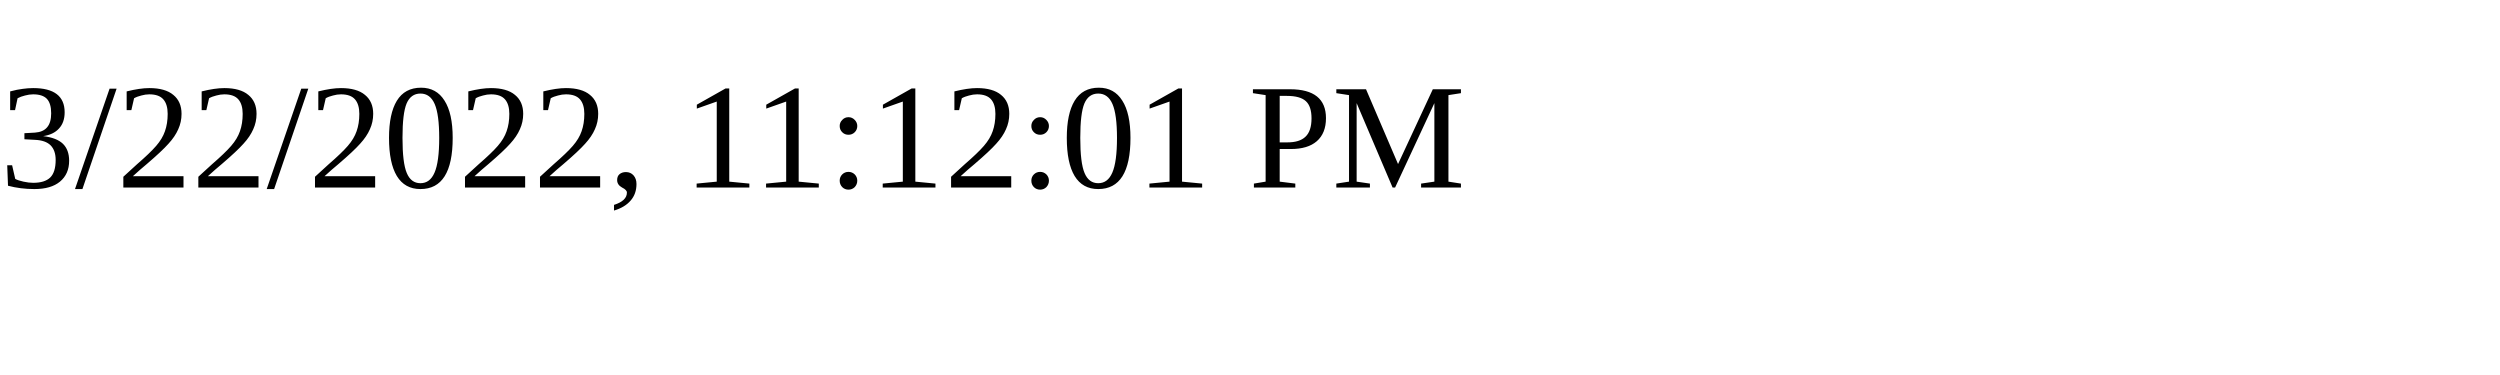
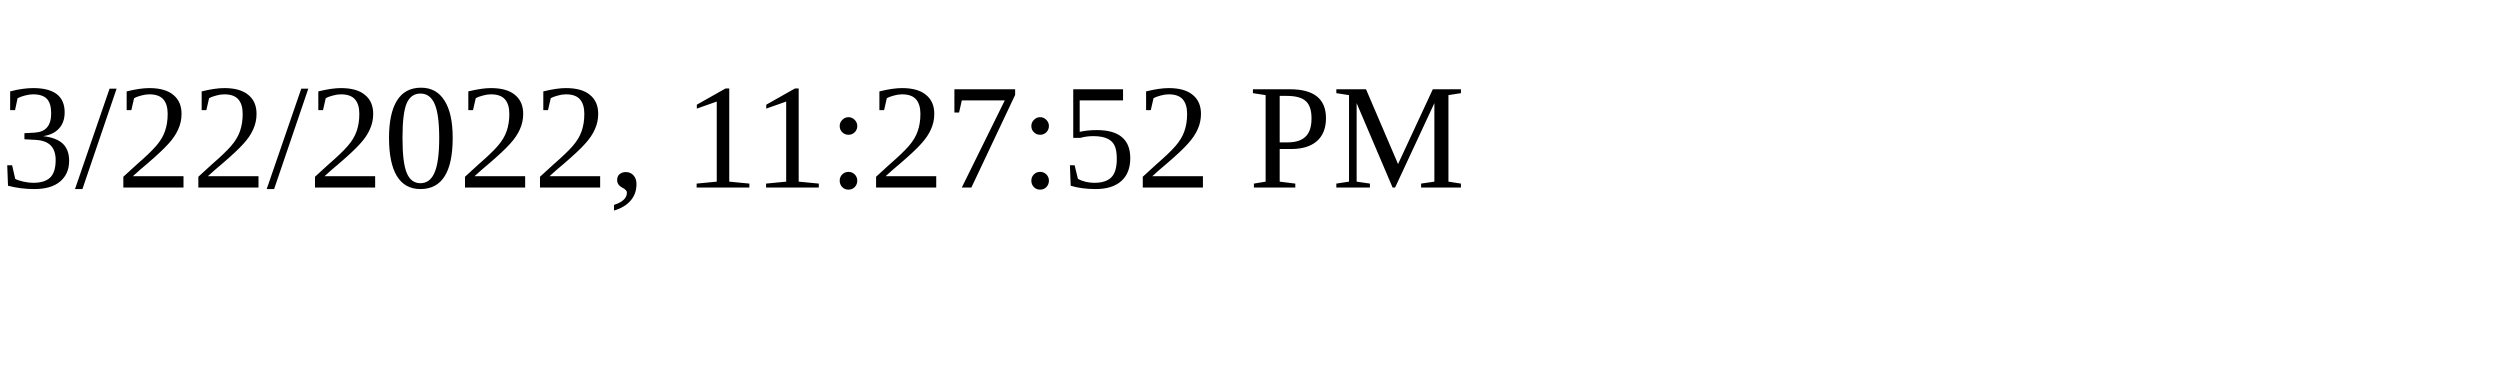
<svg xmlns="http://www.w3.org/2000/svg" height="30" width="200">
-   <text x="0" y="15">3/22/2022, 11:12:01 PM</text>
+   <text x="0" y="15">3/22/2022, 11:27:52 PM</text>
</svg>
